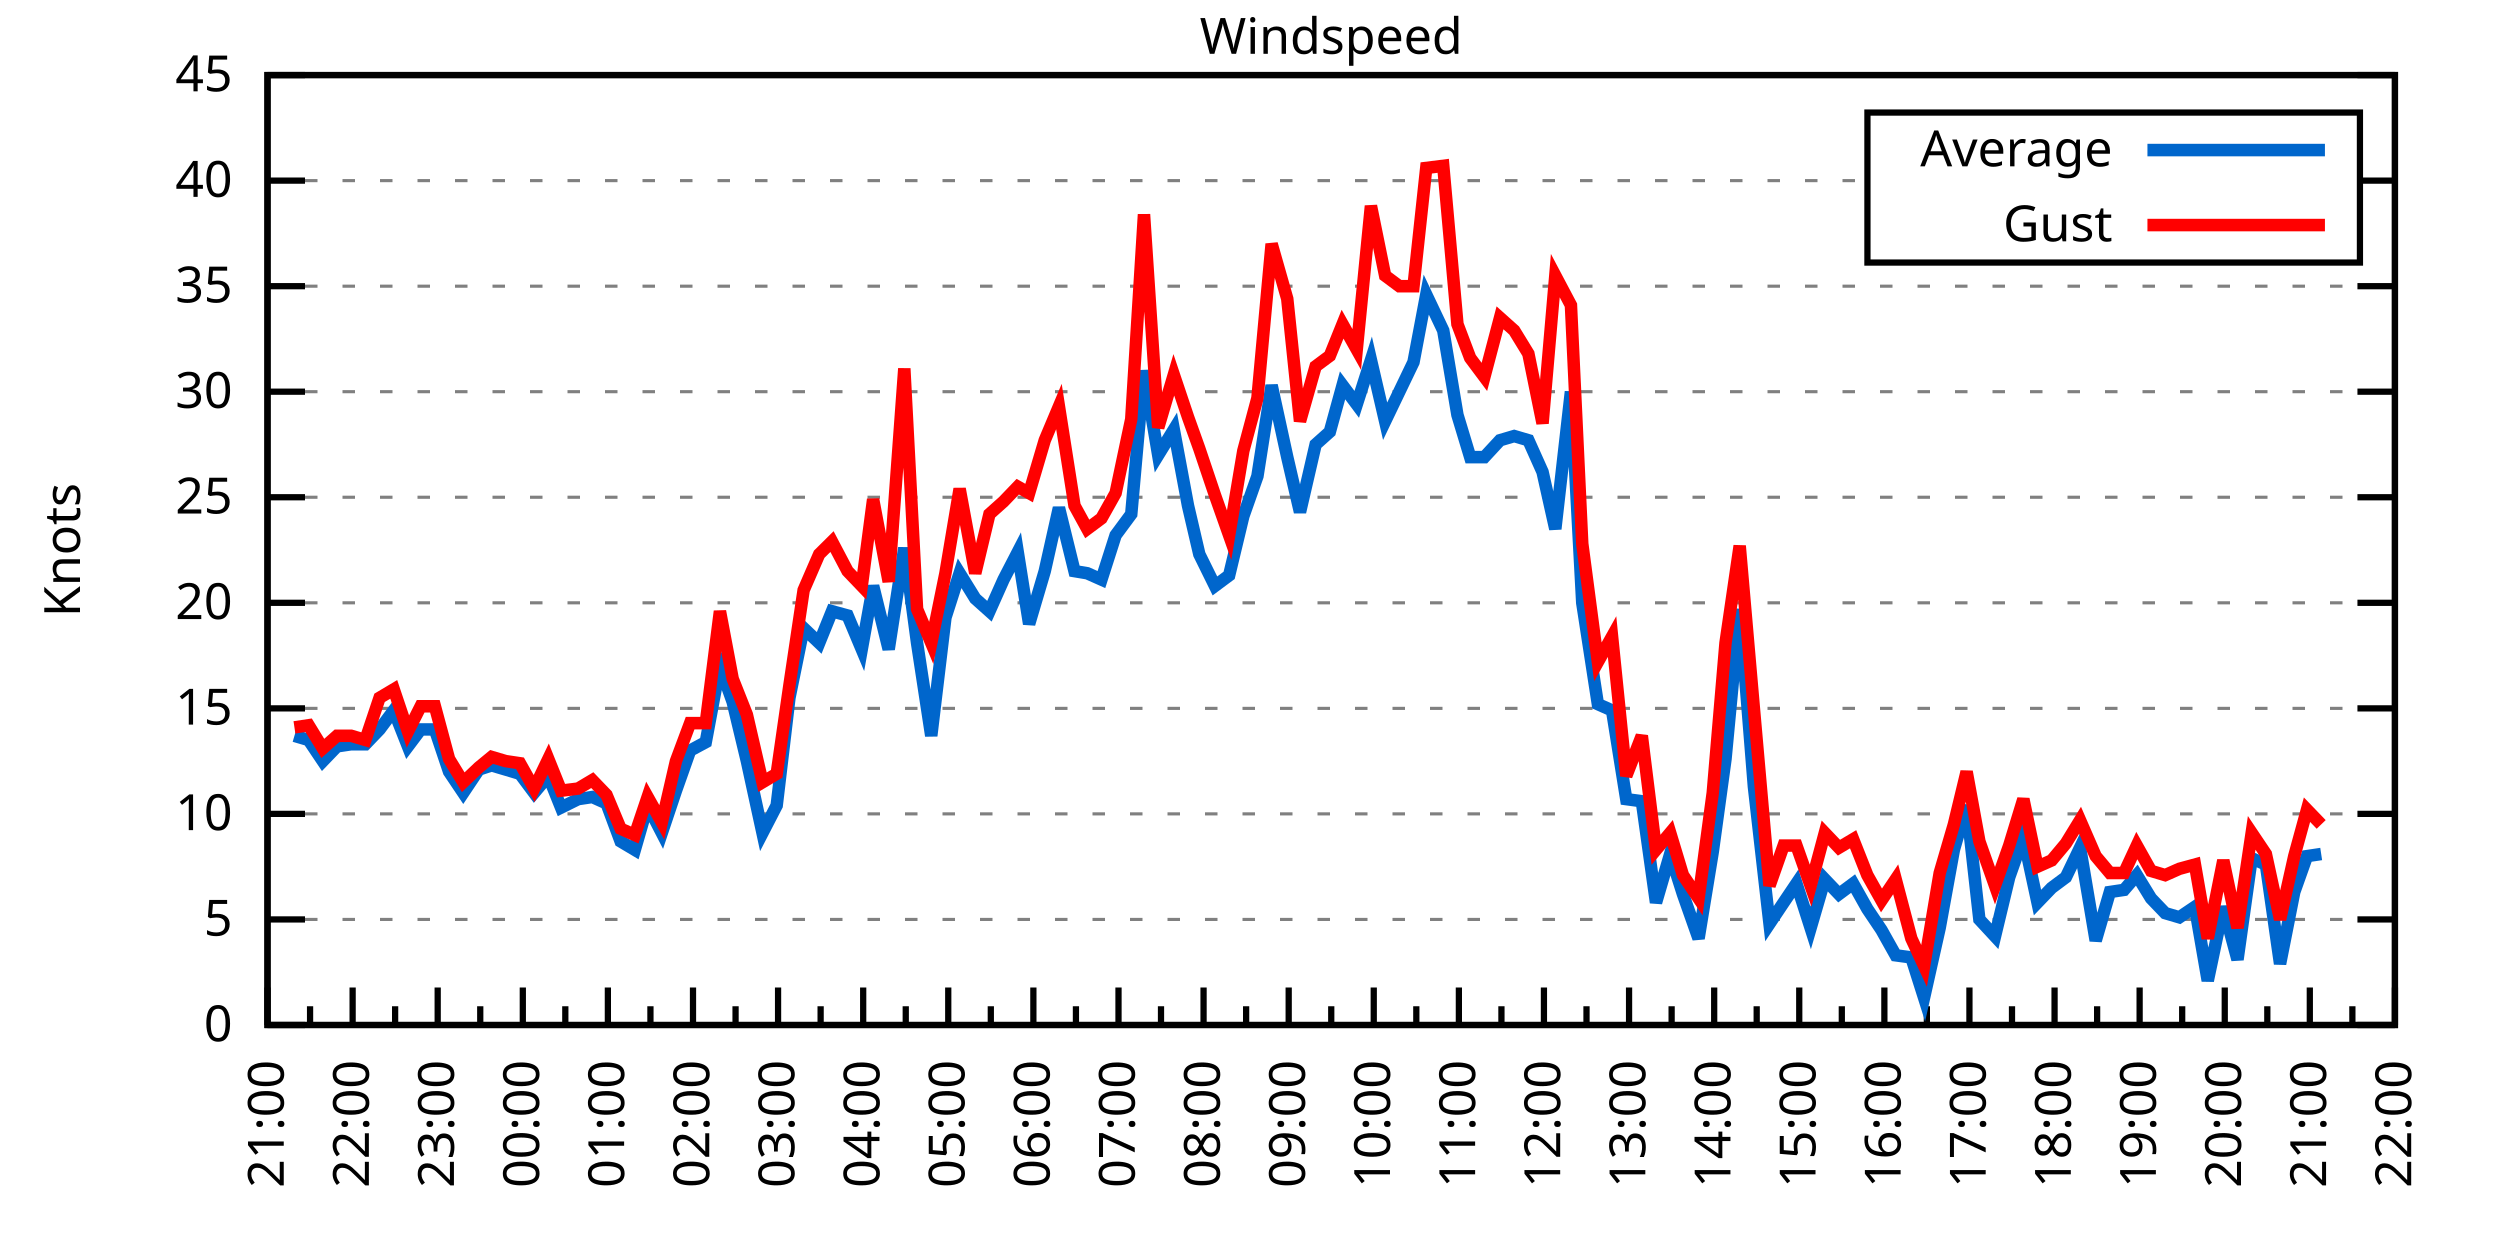
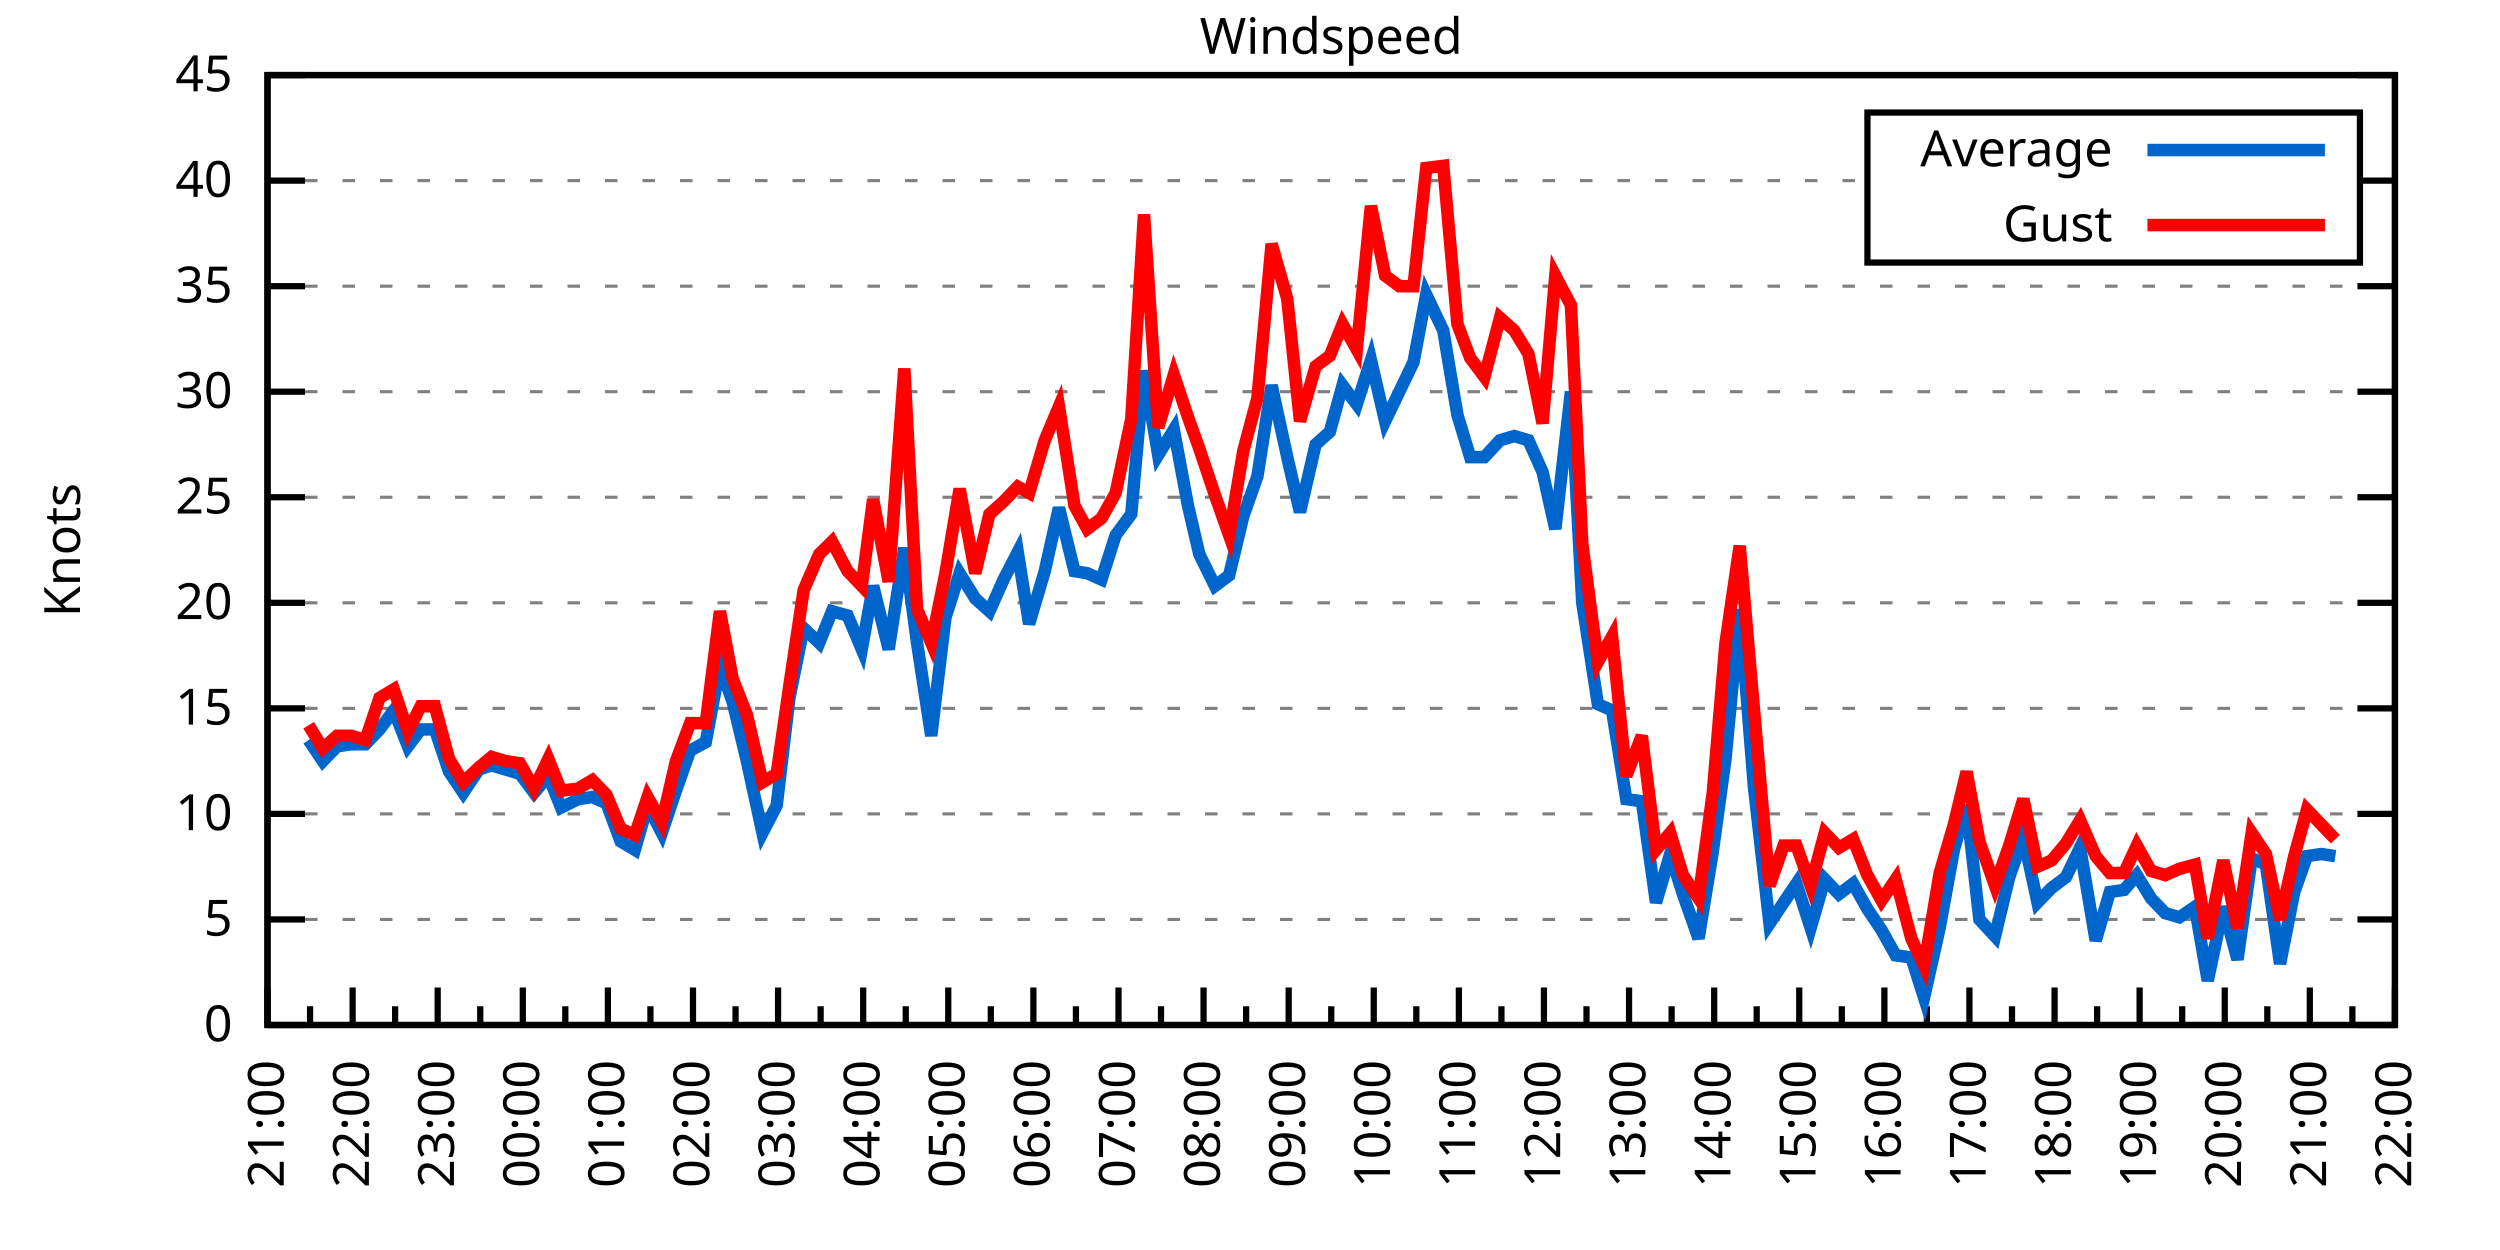
<svg xmlns="http://www.w3.org/2000/svg" xmlns:xlink="http://www.w3.org/1999/xlink" width="400" height="200" viewBox="0 0 400 200">
  <g id="gnuplot_canvas">
    <rect x="0" y="0" width="400" height="200" fill="none" />
    <defs>
      <circle id="gpDot" r="0.5" stroke-width="0.5" stroke="currentColor" />
      <path id="gpPt0" stroke-width="0.333" stroke="currentColor" d="M-1,0 h2 M0,-1 v2" />
      <path id="gpPt1" stroke-width="0.333" stroke="currentColor" d="M-1,-1 L1,1 M1,-1 L-1,1" />
      <path id="gpPt2" stroke-width="0.333" stroke="currentColor" d="M-1,0 L1,0 M0,-1 L0,1 M-1,-1 L1,1 M-1,1 L1,-1" />
      <rect id="gpPt3" stroke-width="0.333" stroke="currentColor" x="-1" y="-1" width="2" height="2" />
      <rect id="gpPt4" stroke-width="0.333" stroke="currentColor" fill="currentColor" x="-1" y="-1" width="2" height="2" />
      <circle id="gpPt5" stroke-width="0.333" stroke="currentColor" cx="0" cy="0" r="1" />
      <use xlink:href="#gpPt5" id="gpPt6" fill="currentColor" stroke="none" />
      <path id="gpPt7" stroke-width="0.333" stroke="currentColor" d="M0,-1.33 L-1.33,0.67 L1.33,0.67 z" />
      <use xlink:href="#gpPt7" id="gpPt8" fill="currentColor" stroke="none" />
      <use xlink:href="#gpPt7" id="gpPt9" stroke="currentColor" transform="rotate(180)" />
      <use xlink:href="#gpPt9" id="gpPt10" fill="currentColor" stroke="none" />
      <use xlink:href="#gpPt3" id="gpPt11" stroke="currentColor" transform="rotate(45)" />
      <use xlink:href="#gpPt11" id="gpPt12" fill="currentColor" stroke="none" />
      <path id="gpPt13" stroke-width="0.333" stroke="currentColor" d="M0,1.330 L1.265,0.411 L0.782,-1.067 L-0.782,-1.076 L-1.265,0.411 z" />
      <use xlink:href="#gpPt13" id="gpPt14" fill="currentColor" stroke="none" />
      <filter id="textbox" filterUnits="objectBoundingBox" x="0" y="0" height="1" width="1">
        <feFlood flood-color="white" flood-opacity="1" result="bgnd" />
        <feComposite in="SourceGraphic" in2="bgnd" operator="atop" />
      </filter>
      <filter id="greybox" filterUnits="objectBoundingBox" x="0" y="0" height="1" width="1">
        <feFlood flood-color="lightgrey" flood-opacity="1" result="grey" />
        <feComposite in="SourceGraphic" in2="grey" operator="atop" />
      </filter>
    </defs>
    <g fill="none" color="white" stroke="currentColor" stroke-width="1.00" stroke-linecap="butt" stroke-linejoin="miter">
</g>
    <g fill="none" color="black" stroke="currentColor" stroke-width="1.00" stroke-linecap="butt" stroke-linejoin="miter">
      <g stroke="none" shape-rendering="crispEdges">
        <polygon fill="rgb(255, 255, 255)" points="42.80,164.00 383.18,164.00 383.18,12.02 42.80,12.02 " />
      </g>
    </g>
    <g fill="none" color="black" stroke="currentColor" stroke-width="1.00" stroke-linecap="butt" stroke-linejoin="miter">
</g>
    <g fill="none" color="black" stroke="black" stroke-width="0.50" stroke-linecap="butt" stroke-linejoin="miter">
</g>
    <g fill="none" color="gray" stroke="currentColor" stroke-width="0.50" stroke-linecap="butt" stroke-linejoin="miter">
      <path stroke="gray" stroke-dasharray="2,4" class="gridline" d="M42.80,164.00 L383.19,164.00  " />
    </g>
    <g fill="none" color="gray" stroke="gray" stroke-width="1.00" stroke-linecap="butt" stroke-linejoin="miter">
</g>
    <g fill="none" color="black" stroke="currentColor" stroke-width="1.00" stroke-linecap="butt" stroke-linejoin="miter">
      <path stroke="black" d="M42.80,164.00 L48.80,164.00 M383.19,164.00 L377.19,164.00  " />
      <g transform="translate(37.20,166.60)" stroke="none" fill="black" font-family="Sans" font-size="8.00" text-anchor="end">
        <text>
          <tspan font-family="Sans"> 0</tspan>
        </text>
      </g>
    </g>
    <g fill="none" color="black" stroke="currentColor" stroke-width="1.00" stroke-linecap="butt" stroke-linejoin="miter">
</g>
    <g fill="none" color="black" stroke="black" stroke-width="0.50" stroke-linecap="butt" stroke-linejoin="miter">
</g>
    <g fill="none" color="gray" stroke="currentColor" stroke-width="0.50" stroke-linecap="butt" stroke-linejoin="miter">
      <path stroke="gray" stroke-dasharray="2,4" class="gridline" d="M42.80,147.11 L383.19,147.11  " />
    </g>
    <g fill="none" color="gray" stroke="gray" stroke-width="1.00" stroke-linecap="butt" stroke-linejoin="miter">
</g>
    <g fill="none" color="black" stroke="currentColor" stroke-width="1.00" stroke-linecap="butt" stroke-linejoin="miter">
      <path stroke="black" d="M42.80,147.11 L48.80,147.11 M383.19,147.11 L377.19,147.11  " />
      <g transform="translate(37.20,149.71)" stroke="none" fill="black" font-family="Sans" font-size="8.00" text-anchor="end">
        <text>
          <tspan font-family="Sans"> 5</tspan>
        </text>
      </g>
    </g>
    <g fill="none" color="black" stroke="currentColor" stroke-width="1.00" stroke-linecap="butt" stroke-linejoin="miter">
</g>
    <g fill="none" color="black" stroke="black" stroke-width="0.50" stroke-linecap="butt" stroke-linejoin="miter">
</g>
    <g fill="none" color="gray" stroke="currentColor" stroke-width="0.50" stroke-linecap="butt" stroke-linejoin="miter">
      <path stroke="gray" stroke-dasharray="2,4" class="gridline" d="M42.80,130.22 L383.19,130.22  " />
    </g>
    <g fill="none" color="gray" stroke="gray" stroke-width="1.00" stroke-linecap="butt" stroke-linejoin="miter">
</g>
    <g fill="none" color="black" stroke="currentColor" stroke-width="1.00" stroke-linecap="butt" stroke-linejoin="miter">
      <path stroke="black" d="M42.80,130.22 L48.80,130.22 M383.19,130.22 L377.19,130.22  " />
      <g transform="translate(37.20,132.82)" stroke="none" fill="black" font-family="Sans" font-size="8.00" text-anchor="end">
        <text>
          <tspan font-family="Sans"> 10</tspan>
        </text>
      </g>
    </g>
    <g fill="none" color="black" stroke="currentColor" stroke-width="1.00" stroke-linecap="butt" stroke-linejoin="miter">
</g>
    <g fill="none" color="black" stroke="black" stroke-width="0.50" stroke-linecap="butt" stroke-linejoin="miter">
</g>
    <g fill="none" color="gray" stroke="currentColor" stroke-width="0.50" stroke-linecap="butt" stroke-linejoin="miter">
      <path stroke="gray" stroke-dasharray="2,4" class="gridline" d="M42.80,113.34 L383.19,113.34  " />
    </g>
    <g fill="none" color="gray" stroke="gray" stroke-width="1.00" stroke-linecap="butt" stroke-linejoin="miter">
</g>
    <g fill="none" color="black" stroke="currentColor" stroke-width="1.00" stroke-linecap="butt" stroke-linejoin="miter">
      <path stroke="black" d="M42.80,113.34 L48.80,113.34 M383.19,113.34 L377.19,113.34  " />
      <g transform="translate(37.20,115.94)" stroke="none" fill="black" font-family="Sans" font-size="8.00" text-anchor="end">
        <text>
          <tspan font-family="Sans"> 15</tspan>
        </text>
      </g>
    </g>
    <g fill="none" color="black" stroke="currentColor" stroke-width="1.00" stroke-linecap="butt" stroke-linejoin="miter">
</g>
    <g fill="none" color="black" stroke="black" stroke-width="0.50" stroke-linecap="butt" stroke-linejoin="miter">
</g>
    <g fill="none" color="gray" stroke="currentColor" stroke-width="0.50" stroke-linecap="butt" stroke-linejoin="miter">
      <path stroke="gray" stroke-dasharray="2,4" class="gridline" d="M42.80,96.45 L383.19,96.45  " />
    </g>
    <g fill="none" color="gray" stroke="gray" stroke-width="1.00" stroke-linecap="butt" stroke-linejoin="miter">
</g>
    <g fill="none" color="black" stroke="currentColor" stroke-width="1.00" stroke-linecap="butt" stroke-linejoin="miter">
      <path stroke="black" d="M42.80,96.45 L48.80,96.45 M383.19,96.45 L377.19,96.45  " />
      <g transform="translate(37.20,99.05)" stroke="none" fill="black" font-family="Sans" font-size="8.00" text-anchor="end">
        <text>
          <tspan font-family="Sans"> 20</tspan>
        </text>
      </g>
    </g>
    <g fill="none" color="black" stroke="currentColor" stroke-width="1.00" stroke-linecap="butt" stroke-linejoin="miter">
</g>
    <g fill="none" color="black" stroke="black" stroke-width="0.50" stroke-linecap="butt" stroke-linejoin="miter">
</g>
    <g fill="none" color="gray" stroke="currentColor" stroke-width="0.50" stroke-linecap="butt" stroke-linejoin="miter">
      <path stroke="gray" stroke-dasharray="2,4" class="gridline" d="M42.80,79.56 L383.19,79.56  " />
    </g>
    <g fill="none" color="gray" stroke="gray" stroke-width="1.00" stroke-linecap="butt" stroke-linejoin="miter">
</g>
    <g fill="none" color="black" stroke="currentColor" stroke-width="1.00" stroke-linecap="butt" stroke-linejoin="miter">
      <path stroke="black" d="M42.80,79.56 L48.80,79.56 M383.19,79.56 L377.19,79.56  " />
      <g transform="translate(37.20,82.16)" stroke="none" fill="black" font-family="Sans" font-size="8.00" text-anchor="end">
        <text>
          <tspan font-family="Sans"> 25</tspan>
        </text>
      </g>
    </g>
    <g fill="none" color="black" stroke="currentColor" stroke-width="1.00" stroke-linecap="butt" stroke-linejoin="miter">
</g>
    <g fill="none" color="black" stroke="black" stroke-width="0.50" stroke-linecap="butt" stroke-linejoin="miter">
</g>
    <g fill="none" color="gray" stroke="currentColor" stroke-width="0.50" stroke-linecap="butt" stroke-linejoin="miter">
      <path stroke="gray" stroke-dasharray="2,4" class="gridline" d="M42.80,62.67 L383.19,62.67  " />
    </g>
    <g fill="none" color="gray" stroke="gray" stroke-width="1.00" stroke-linecap="butt" stroke-linejoin="miter">
</g>
    <g fill="none" color="black" stroke="currentColor" stroke-width="1.00" stroke-linecap="butt" stroke-linejoin="miter">
      <path stroke="black" d="M42.80,62.67 L48.80,62.67 M383.19,62.67 L377.19,62.67  " />
      <g transform="translate(37.20,65.27)" stroke="none" fill="black" font-family="Sans" font-size="8.00" text-anchor="end">
        <text>
          <tspan font-family="Sans"> 30</tspan>
        </text>
      </g>
    </g>
    <g fill="none" color="black" stroke="currentColor" stroke-width="1.00" stroke-linecap="butt" stroke-linejoin="miter">
</g>
    <g fill="none" color="black" stroke="black" stroke-width="0.50" stroke-linecap="butt" stroke-linejoin="miter">
</g>
    <g fill="none" color="gray" stroke="currentColor" stroke-width="0.50" stroke-linecap="butt" stroke-linejoin="miter">
      <path stroke="gray" stroke-dasharray="2,4" class="gridline" d="M42.80,45.79 L383.19,45.79  " />
    </g>
    <g fill="none" color="gray" stroke="gray" stroke-width="1.00" stroke-linecap="butt" stroke-linejoin="miter">
</g>
    <g fill="none" color="black" stroke="currentColor" stroke-width="1.00" stroke-linecap="butt" stroke-linejoin="miter">
      <path stroke="black" d="M42.80,45.79 L48.80,45.79 M383.19,45.79 L377.19,45.79  " />
      <g transform="translate(37.20,48.39)" stroke="none" fill="black" font-family="Sans" font-size="8.00" text-anchor="end">
        <text>
          <tspan font-family="Sans"> 35</tspan>
        </text>
      </g>
    </g>
    <g fill="none" color="black" stroke="currentColor" stroke-width="1.00" stroke-linecap="butt" stroke-linejoin="miter">
</g>
    <g fill="none" color="black" stroke="black" stroke-width="0.50" stroke-linecap="butt" stroke-linejoin="miter">
</g>
    <g fill="none" color="gray" stroke="currentColor" stroke-width="0.50" stroke-linecap="butt" stroke-linejoin="miter">
      <path stroke="gray" stroke-dasharray="2,4" class="gridline" d="M42.80,28.90 L298.79,28.90 M377.59,28.90 L383.19,28.90  " />
    </g>
    <g fill="none" color="gray" stroke="gray" stroke-width="1.00" stroke-linecap="butt" stroke-linejoin="miter">
</g>
    <g fill="none" color="black" stroke="currentColor" stroke-width="1.00" stroke-linecap="butt" stroke-linejoin="miter">
      <path stroke="black" d="M42.80,28.90 L48.80,28.90 M383.19,28.90 L377.19,28.90  " />
      <g transform="translate(37.20,31.50)" stroke="none" fill="black" font-family="Sans" font-size="8.00" text-anchor="end">
        <text>
          <tspan font-family="Sans"> 40</tspan>
        </text>
      </g>
    </g>
    <g fill="none" color="black" stroke="currentColor" stroke-width="1.00" stroke-linecap="butt" stroke-linejoin="miter">
</g>
    <g fill="none" color="black" stroke="black" stroke-width="0.50" stroke-linecap="butt" stroke-linejoin="miter">
</g>
    <g fill="none" color="gray" stroke="currentColor" stroke-width="0.50" stroke-linecap="butt" stroke-linejoin="miter">
      <path stroke="gray" stroke-dasharray="2,4" class="gridline" d="M42.80,12.01 L383.19,12.01  " />
    </g>
    <g fill="none" color="gray" stroke="gray" stroke-width="1.00" stroke-linecap="butt" stroke-linejoin="miter">
</g>
    <g fill="none" color="black" stroke="currentColor" stroke-width="1.00" stroke-linecap="butt" stroke-linejoin="miter">
      <path stroke="black" d="M42.80,12.01 L48.80,12.01 M383.19,12.01 L377.19,12.01  " />
      <g transform="translate(37.20,14.61)" stroke="none" fill="black" font-family="Sans" font-size="8.00" text-anchor="end">
        <text>
          <tspan font-family="Sans"> 45</tspan>
        </text>
      </g>
    </g>
    <g fill="none" color="black" stroke="currentColor" stroke-width="1.00" stroke-linecap="butt" stroke-linejoin="miter">
      <path stroke="black" d="M42.80,164.00 L42.80,158.00  " />
      <g transform="translate(45.40,169.60) rotate(270)" stroke="none" fill="black" font-family="Sans" font-size="8.00" text-anchor="end">
        <text>
          <tspan font-family="Sans">21:00</tspan>
        </text>
      </g>
    </g>
    <g fill="none" color="black" stroke="currentColor" stroke-width="1.00" stroke-linecap="butt" stroke-linejoin="miter">
      <path stroke="black" d="M49.61,164.00 L49.61,161.00 M56.42,164.00 L56.42,158.00  " />
      <g transform="translate(59.02,169.60) rotate(270)" stroke="none" fill="black" font-family="Sans" font-size="8.00" text-anchor="end">
        <text>
          <tspan font-family="Sans">22:00</tspan>
        </text>
      </g>
    </g>
    <g fill="none" color="black" stroke="currentColor" stroke-width="1.00" stroke-linecap="butt" stroke-linejoin="miter">
      <path stroke="black" d="M63.22,164.00 L63.22,161.00 M70.03,164.00 L70.03,158.00  " />
      <g transform="translate(72.63,169.60) rotate(270)" stroke="none" fill="black" font-family="Sans" font-size="8.00" text-anchor="end">
        <text>
          <tspan font-family="Sans">23:00</tspan>
        </text>
      </g>
    </g>
    <g fill="none" color="black" stroke="currentColor" stroke-width="1.00" stroke-linecap="butt" stroke-linejoin="miter">
      <path stroke="black" d="M76.84,164.00 L76.84,161.00 M83.65,164.00 L83.65,158.00  " />
      <g transform="translate(86.25,169.60) rotate(270)" stroke="none" fill="black" font-family="Sans" font-size="8.00" text-anchor="end">
        <text>
          <tspan font-family="Sans">00:00</tspan>
        </text>
      </g>
    </g>
    <g fill="none" color="black" stroke="currentColor" stroke-width="1.00" stroke-linecap="butt" stroke-linejoin="miter">
      <path stroke="black" d="M90.45,164.00 L90.45,161.00 M97.26,164.00 L97.26,158.00  " />
      <g transform="translate(99.86,169.60) rotate(270)" stroke="none" fill="black" font-family="Sans" font-size="8.00" text-anchor="end">
        <text>
          <tspan font-family="Sans">01:00</tspan>
        </text>
      </g>
    </g>
    <g fill="none" color="black" stroke="currentColor" stroke-width="1.00" stroke-linecap="butt" stroke-linejoin="miter">
      <path stroke="black" d="M104.07,164.00 L104.07,161.00 M110.88,164.00 L110.88,158.00  " />
      <g transform="translate(113.48,169.60) rotate(270)" stroke="none" fill="black" font-family="Sans" font-size="8.00" text-anchor="end">
        <text>
          <tspan font-family="Sans">02:00</tspan>
        </text>
      </g>
    </g>
    <g fill="none" color="black" stroke="currentColor" stroke-width="1.00" stroke-linecap="butt" stroke-linejoin="miter">
      <path stroke="black" d="M117.69,164.00 L117.69,161.00 M124.49,164.00 L124.49,158.00  " />
      <g transform="translate(127.09,169.60) rotate(270)" stroke="none" fill="black" font-family="Sans" font-size="8.00" text-anchor="end">
        <text>
          <tspan font-family="Sans">03:00</tspan>
        </text>
      </g>
    </g>
    <g fill="none" color="black" stroke="currentColor" stroke-width="1.00" stroke-linecap="butt" stroke-linejoin="miter">
      <path stroke="black" d="M131.30,164.00 L131.30,161.00 M138.11,164.00 L138.11,158.00  " />
      <g transform="translate(140.71,169.60) rotate(270)" stroke="none" fill="black" font-family="Sans" font-size="8.00" text-anchor="end">
        <text>
          <tspan font-family="Sans">04:00</tspan>
        </text>
      </g>
    </g>
    <g fill="none" color="black" stroke="currentColor" stroke-width="1.00" stroke-linecap="butt" stroke-linejoin="miter">
      <path stroke="black" d="M144.92,164.00 L144.92,161.00 M151.72,164.00 L151.72,158.00  " />
      <g transform="translate(154.32,169.60) rotate(270)" stroke="none" fill="black" font-family="Sans" font-size="8.00" text-anchor="end">
        <text>
          <tspan font-family="Sans">05:00</tspan>
        </text>
      </g>
    </g>
    <g fill="none" color="black" stroke="currentColor" stroke-width="1.00" stroke-linecap="butt" stroke-linejoin="miter">
      <path stroke="black" d="M158.53,164.00 L158.53,161.00 M165.34,164.00 L165.34,158.00  " />
      <g transform="translate(167.94,169.60) rotate(270)" stroke="none" fill="black" font-family="Sans" font-size="8.00" text-anchor="end">
        <text>
          <tspan font-family="Sans">06:00</tspan>
        </text>
      </g>
    </g>
    <g fill="none" color="black" stroke="currentColor" stroke-width="1.00" stroke-linecap="butt" stroke-linejoin="miter">
      <path stroke="black" d="M172.15,164.00 L172.15,161.00 M178.96,164.00 L178.96,158.00  " />
      <g transform="translate(181.56,169.60) rotate(270)" stroke="none" fill="black" font-family="Sans" font-size="8.00" text-anchor="end">
        <text>
          <tspan font-family="Sans">07:00</tspan>
        </text>
      </g>
    </g>
    <g fill="none" color="black" stroke="currentColor" stroke-width="1.00" stroke-linecap="butt" stroke-linejoin="miter">
      <path stroke="black" d="M185.76,164.00 L185.76,161.00 M192.57,164.00 L192.57,158.00  " />
      <g transform="translate(195.17,169.60) rotate(270)" stroke="none" fill="black" font-family="Sans" font-size="8.00" text-anchor="end">
        <text>
          <tspan font-family="Sans">08:00</tspan>
        </text>
      </g>
    </g>
    <g fill="none" color="black" stroke="currentColor" stroke-width="1.00" stroke-linecap="butt" stroke-linejoin="miter">
      <path stroke="black" d="M199.38,164.00 L199.38,161.00 M206.19,164.00 L206.19,158.00  " />
      <g transform="translate(208.79,169.60) rotate(270)" stroke="none" fill="black" font-family="Sans" font-size="8.00" text-anchor="end">
        <text>
          <tspan font-family="Sans">09:00</tspan>
        </text>
      </g>
    </g>
    <g fill="none" color="black" stroke="currentColor" stroke-width="1.00" stroke-linecap="butt" stroke-linejoin="miter">
      <path stroke="black" d="M213.00,164.00 L213.00,161.00 M219.80,164.00 L219.80,158.00  " />
      <g transform="translate(222.40,169.60) rotate(270)" stroke="none" fill="black" font-family="Sans" font-size="8.00" text-anchor="end">
        <text>
          <tspan font-family="Sans">10:00</tspan>
        </text>
      </g>
    </g>
    <g fill="none" color="black" stroke="currentColor" stroke-width="1.00" stroke-linecap="butt" stroke-linejoin="miter">
      <path stroke="black" d="M226.61,164.00 L226.61,161.00 M233.42,164.00 L233.42,158.00  " />
      <g transform="translate(236.02,169.60) rotate(270)" stroke="none" fill="black" font-family="Sans" font-size="8.00" text-anchor="end">
        <text>
          <tspan font-family="Sans">11:00</tspan>
        </text>
      </g>
    </g>
    <g fill="none" color="black" stroke="currentColor" stroke-width="1.00" stroke-linecap="butt" stroke-linejoin="miter">
      <path stroke="black" d="M240.23,164.00 L240.23,161.00 M247.03,164.00 L247.03,158.00  " />
      <g transform="translate(249.63,169.60) rotate(270)" stroke="none" fill="black" font-family="Sans" font-size="8.00" text-anchor="end">
        <text>
          <tspan font-family="Sans">12:00</tspan>
        </text>
      </g>
    </g>
    <g fill="none" color="black" stroke="currentColor" stroke-width="1.00" stroke-linecap="butt" stroke-linejoin="miter">
      <path stroke="black" d="M253.84,164.00 L253.84,161.00 M260.65,164.00 L260.65,158.00  " />
      <g transform="translate(263.25,169.60) rotate(270)" stroke="none" fill="black" font-family="Sans" font-size="8.00" text-anchor="end">
        <text>
          <tspan font-family="Sans">13:00</tspan>
        </text>
      </g>
    </g>
    <g fill="none" color="black" stroke="currentColor" stroke-width="1.00" stroke-linecap="butt" stroke-linejoin="miter">
      <path stroke="black" d="M267.46,164.00 L267.46,161.00 M274.27,164.00 L274.27,158.00  " />
      <g transform="translate(276.87,169.60) rotate(270)" stroke="none" fill="black" font-family="Sans" font-size="8.00" text-anchor="end">
        <text>
          <tspan font-family="Sans">14:00</tspan>
        </text>
      </g>
    </g>
    <g fill="none" color="black" stroke="currentColor" stroke-width="1.00" stroke-linecap="butt" stroke-linejoin="miter">
      <path stroke="black" d="M281.07,164.00 L281.07,161.00 M287.88,164.00 L287.88,158.00  " />
      <g transform="translate(290.48,169.60) rotate(270)" stroke="none" fill="black" font-family="Sans" font-size="8.00" text-anchor="end">
        <text>
          <tspan font-family="Sans">15:00</tspan>
        </text>
      </g>
    </g>
    <g fill="none" color="black" stroke="currentColor" stroke-width="1.00" stroke-linecap="butt" stroke-linejoin="miter">
      <path stroke="black" d="M294.69,164.00 L294.69,161.00 M301.50,164.00 L301.50,158.00  " />
      <g transform="translate(304.10,169.60) rotate(270)" stroke="none" fill="black" font-family="Sans" font-size="8.00" text-anchor="end">
        <text>
          <tspan font-family="Sans">16:00</tspan>
        </text>
      </g>
    </g>
    <g fill="none" color="black" stroke="currentColor" stroke-width="1.00" stroke-linecap="butt" stroke-linejoin="miter">
      <path stroke="black" d="M308.30,164.00 L308.30,161.00 M315.11,164.00 L315.11,158.00  " />
      <g transform="translate(317.71,169.60) rotate(270)" stroke="none" fill="black" font-family="Sans" font-size="8.00" text-anchor="end">
        <text>
          <tspan font-family="Sans">17:00</tspan>
        </text>
      </g>
    </g>
    <g fill="none" color="black" stroke="currentColor" stroke-width="1.00" stroke-linecap="butt" stroke-linejoin="miter">
      <path stroke="black" d="M321.92,164.00 L321.92,161.00 M328.73,164.00 L328.73,158.00  " />
      <g transform="translate(331.33,169.60) rotate(270)" stroke="none" fill="black" font-family="Sans" font-size="8.00" text-anchor="end">
        <text>
          <tspan font-family="Sans">18:00</tspan>
        </text>
      </g>
    </g>
    <g fill="none" color="black" stroke="currentColor" stroke-width="1.00" stroke-linecap="butt" stroke-linejoin="miter">
      <path stroke="black" d="M335.54,164.00 L335.54,161.00 M342.34,164.00 L342.34,158.00  " />
      <g transform="translate(344.94,169.60) rotate(270)" stroke="none" fill="black" font-family="Sans" font-size="8.00" text-anchor="end">
        <text>
          <tspan font-family="Sans">19:00</tspan>
        </text>
      </g>
    </g>
    <g fill="none" color="black" stroke="currentColor" stroke-width="1.00" stroke-linecap="butt" stroke-linejoin="miter">
      <path stroke="black" d="M349.15,164.00 L349.15,161.00 M355.96,164.00 L355.96,158.00  " />
      <g transform="translate(358.56,169.60) rotate(270)" stroke="none" fill="black" font-family="Sans" font-size="8.00" text-anchor="end">
        <text>
          <tspan font-family="Sans">20:00</tspan>
        </text>
      </g>
    </g>
    <g fill="none" color="black" stroke="currentColor" stroke-width="1.00" stroke-linecap="butt" stroke-linejoin="miter">
      <path stroke="black" d="M362.77,164.00 L362.77,161.00 M369.57,164.00 L369.57,158.00  " />
      <g transform="translate(372.17,169.60) rotate(270)" stroke="none" fill="black" font-family="Sans" font-size="8.00" text-anchor="end">
        <text>
          <tspan font-family="Sans">21:00</tspan>
        </text>
      </g>
    </g>
    <g fill="none" color="black" stroke="currentColor" stroke-width="1.00" stroke-linecap="butt" stroke-linejoin="miter">
      <path stroke="black" d="M376.38,164.00 L376.38,161.00 M383.19,164.00 L383.19,158.00  " />
      <g transform="translate(385.79,169.60) rotate(270)" stroke="none" fill="black" font-family="Sans" font-size="8.00" text-anchor="end">
        <text>
          <tspan font-family="Sans">22:00</tspan>
        </text>
      </g>
    </g>
    <g fill="none" color="black" stroke="currentColor" stroke-width="1.00" stroke-linecap="butt" stroke-linejoin="miter">
</g>
    <g fill="none" color="black" stroke="currentColor" stroke-width="1.00" stroke-linecap="butt" stroke-linejoin="miter">
      <path stroke="black" d="M42.80,12.01 L42.80,164.00 L383.19,164.00 L383.19,12.01 L42.80,12.01 Z  " />
    </g>
    <g fill="none" color="black" stroke="currentColor" stroke-width="1.00" stroke-linecap="butt" stroke-linejoin="miter">
      <g transform="translate(12.80,88.01) rotate(270)" stroke="none" fill="black" font-family="Sans" font-size="8.00" text-anchor="middle">
        <text>
          <tspan font-family="Sans">Knots</tspan>
        </text>
      </g>
    </g>
    <g fill="none" color="black" stroke="currentColor" stroke-width="1.00" stroke-linecap="butt" stroke-linejoin="miter">
</g>
    <g fill="none" color="black" stroke="currentColor" stroke-width="1.00" stroke-linecap="butt" stroke-linejoin="miter">
      <path stroke="black" d="M298.79,42.01 L298.79,18.01 L377.59,18.01 L377.59,42.01 L298.79,42.01 Z  " />
    </g>
    <g id="Windspeed_plot_1">
      <g fill="none" color="white" stroke="black" stroke-width="2.00" stroke-linecap="butt" stroke-linejoin="miter">
</g>
      <g fill="none" color="black" stroke="currentColor" stroke-width="2.00" stroke-linecap="butt" stroke-linejoin="miter">
        <g transform="translate(337.99,26.61)" stroke="none" fill="black" font-family="Sans" font-size="8.00" text-anchor="end">
          <text>
            <tspan font-family="Sans">Average</tspan>
          </text>
        </g>
      </g>
      <g fill="none" color="black" stroke="currentColor" stroke-width="2.00" stroke-linecap="butt" stroke-linejoin="miter">
-         <path stroke="rgb(  0, 102, 204)" d="M343.59,24.01 L371.99,24.01 M47.11,117.73 L49.38,118.40 L51.65,121.78 L53.92,119.42 L56.19,119.08 L58.46,119.08   L60.73,116.71 L63.00,113.67 L65.27,119.42 L67.31,116.71 L69.58,116.71 L71.85,123.47 L74.12,126.85 L76.61,123.13   L78.65,122.46 L80.92,123.13 L83.19,123.81 L85.46,126.85 L87.73,124.14 L89.77,129.21 L92.50,127.86 L94.77,127.52   L97.04,128.54 L99.30,134.62 L101.57,135.97 L103.62,128.87 L105.89,133.26 L108.15,126.51 L110.42,120.09 L112.92,118.74   L115.19,106.58 L117.23,112.32 L119.50,121.78 L122.00,133.26 L124.27,128.87 L126.31,111.65 L128.58,100.50 L131.07,102.87   L133.12,97.80 L135.61,98.48 L137.88,103.88 L139.70,93.75 L142.19,103.88 L144.69,87.67 L146.73,102.87 L149.00,117.73   L151.27,98.81 L153.54,91.72 L156.04,95.77 L158.31,97.80 L160.57,92.73 L162.84,88.34 L164.66,99.83 L167.16,91.38   L169.43,81.25 L171.92,91.38 L173.96,91.72 L176.23,92.73 L178.50,85.64 L181.00,82.26 L183.04,59.30 L185.31,72.81   L187.81,68.75 L190.08,80.91 L191.89,88.68 L194.39,93.75 L196.66,92.06 L198.93,82.60 L201.19,76.18 L203.46,61.66   L205.96,73.14 L208.00,81.93 L210.50,71.12 L212.77,69.09 L214.81,61.66 L217.08,64.70 L219.35,57.61 L221.62,67.40   L223.89,62.67 L226.16,57.94 L228.20,47.14 L230.92,52.88 L233.19,66.39 L235.23,73.14 L237.50,73.14 L240.00,70.44   L242.27,69.77 L244.54,70.44 L246.81,75.51 L248.85,84.63 L251.35,62.67 L253.16,96.45 L255.66,112.66 L257.93,113.67   L260.20,127.86 L262.69,128.20 L264.96,144.41 L267.23,136.64 L269.27,143.06 L271.77,150.15 L274.04,136.30 L276.08,121.44   L278.35,97.46 L280.62,125.83 L283.12,147.79 L285.38,144.41 L287.43,141.37 L289.70,148.46 L291.97,140.69 L294.23,143.06   L296.50,141.37 L298.77,145.42 L301.04,148.80 L303.31,152.85 L305.81,153.19 L307.85,159.61 L310.35,148.46 L312.62,135.97   L314.66,128.87 L316.70,147.11 L319.20,149.81 L321.47,140.36 L323.74,133.94 L326.00,144.41 L328.27,142.05 L330.54,140.36   L332.81,135.63 L335.31,150.49 L337.58,142.72 L339.85,142.38 L341.89,140.02 L344.16,143.73 L346.43,146.10 L348.70,146.77   L351.19,145.09 L353.24,156.91 L355.73,145.09 L358.00,153.53 L360.27,137.32 L362.54,138.33 L364.81,154.21 L367.08,142.72   L369.12,136.98 L371.39,136.64  " />
+         <path stroke="rgb(  0, 102, 204)" d="M343.59,24.01 L371.99,24.01 M49.38,118.40 L51.65,121.78 L53.92,119.42 L56.19,119.08 L58.46,119.08 L60.73,116.71   L63.00,113.67 L65.27,119.42 L67.31,116.71 L69.58,116.71 L71.85,123.47 L74.12,126.85 L76.61,123.13 L78.65,122.46   L80.92,123.13 L83.19,123.81 L85.46,126.85 L87.73,124.14 L89.77,129.21 L92.50,127.86 L94.77,127.52 L97.04,128.54   L99.30,134.62 L101.57,135.97 L103.62,128.87 L105.89,133.26 L108.15,126.51 L110.42,120.09 L112.92,118.74 L115.19,106.58   L117.23,112.32 L119.50,121.78 L122.00,133.26 L124.27,128.87 L126.31,111.65 L128.58,100.50 L131.07,102.87 L133.12,97.80   L135.61,98.48 L137.88,103.88 L139.70,93.75 L142.19,103.88 L144.69,87.67 L146.73,102.87 L149.00,117.73 L151.27,98.81   L153.54,91.72 L156.04,95.77 L158.31,97.80 L160.57,92.73 L162.84,88.34 L164.66,99.83 L167.16,91.38 L169.43,81.25   L171.92,91.38 L173.96,91.72 L176.23,92.73 L178.50,85.64 L181.00,82.26 L183.04,59.30 L185.31,72.81 L187.81,68.75   L190.08,80.91 L191.89,88.68 L194.39,93.75 L196.66,92.06 L198.93,82.60 L201.19,76.18 L203.46,61.66 L205.96,73.14   L208.00,81.93 L210.50,71.12 L212.77,69.09 L214.81,61.66 L217.08,64.70 L219.35,57.61 L221.62,67.40 L223.89,62.67   L226.16,57.94 L228.20,47.14 L230.92,52.88 L233.19,66.39 L235.23,73.14 L237.50,73.14 L240.00,70.44 L242.27,69.77   L244.54,70.44 L246.81,75.51 L248.85,84.63 L251.35,62.67 L253.16,96.45 L255.66,112.66 L257.93,113.67 L260.20,127.86   L262.69,128.20 L264.96,144.41 L267.23,136.64 L269.27,143.06 L271.77,150.15 L274.04,136.30 L276.08,121.44 L278.35,97.46   L280.62,125.83 L283.12,147.79 L285.38,144.41 L287.43,141.37 L289.70,148.46 L291.97,140.69 L294.23,143.06 L296.50,141.37   L298.77,145.42 L301.04,148.80 L303.31,152.85 L305.81,153.19 L307.85,159.61 L310.35,148.46 L312.62,135.97 L314.66,128.87   L316.70,147.11 L319.20,149.81 L321.47,140.36 L323.74,133.94 L326.00,144.41 L328.27,142.05 L330.54,140.36 L332.81,135.63   L335.31,150.49 L337.58,142.72 L339.85,142.38 L341.89,140.02 L344.16,143.73 L346.43,146.10 L348.70,146.77 L351.19,145.09   L353.24,156.91 L355.73,145.09 L358.00,153.53 L360.27,137.32 L362.54,138.33 L364.81,154.21 L367.08,142.72 L369.12,136.98   L371.39,136.64 L373.66,136.98  " />
      </g>
    </g>
    <g id="Windspeed_plot_2">
      <g fill="none" color="black" stroke="currentColor" stroke-width="2.00" stroke-linecap="butt" stroke-linejoin="miter">
        <g transform="translate(337.99,38.61)" stroke="none" fill="black" font-family="Sans" font-size="8.00" text-anchor="end">
          <text>
            <tspan font-family="Sans">Gust</tspan>
          </text>
        </g>
      </g>
      <g fill="none" color="black" stroke="currentColor" stroke-width="2.00" stroke-linecap="butt" stroke-linejoin="miter">
-         <path stroke="rgb(255,   0,   0)" d="M343.59,36.01 L371.99,36.01 M47.11,116.38 L49.38,116.04 L51.65,119.75 L53.92,117.73 L56.19,117.73 L58.46,118.40   L60.73,111.65 L63.00,110.30 L65.27,117.05 L67.31,113.00 L69.58,113.00 L71.85,121.44 L74.12,125.16 L76.61,122.79   L78.65,121.11 L80.92,121.78 L83.19,122.12 L85.46,126.17 L87.73,121.44 L89.77,126.51 L92.50,126.17 L94.77,124.82   L97.04,127.18 L99.30,132.59 L101.57,133.60 L103.62,127.52 L105.89,131.58 L108.15,121.78 L110.42,115.70 L112.92,115.70   L115.19,97.80 L117.23,108.61 L119.50,114.35 L122.00,125.16 L124.27,123.81 L126.31,109.62 L128.58,94.42 L131.07,88.68   L133.12,86.65 L135.61,91.38 L137.88,93.75 L139.70,79.90 L142.19,93.07 L144.69,58.96 L146.73,97.46 L149.00,102.87   L151.27,91.72 L153.54,78.21 L156.04,91.72 L158.31,82.26 L160.57,80.24 L162.84,77.87 L164.66,78.89 L167.16,70.44   L169.43,65.04 L171.92,80.91 L173.96,84.63 L176.23,82.94 L178.50,78.89 L181.00,67.06 L183.04,34.30 L185.31,68.42   L187.81,59.97 L190.08,66.73 L191.89,71.79 L194.39,79.22 L196.66,85.64 L198.93,72.13 L201.19,63.69 L203.46,39.03   L205.96,47.81 L208.00,67.40 L210.50,58.62 L212.77,56.93 L214.81,51.87 L217.08,55.92 L219.35,32.95 L221.62,44.10   L223.89,45.79 L226.16,45.79 L228.20,26.87 L230.92,26.53 L233.19,51.87 L235.23,57.27 L237.50,60.31 L240.00,50.85   L242.27,52.88 L244.54,56.59 L246.81,67.74 L248.85,44.10 L251.35,48.83 L253.16,86.99 L255.66,105.91 L257.93,101.85   L260.20,124.14 L262.69,117.73 L264.96,135.97 L267.23,133.26 L269.27,140.02 L271.77,143.73 L274.04,126.85 L276.08,102.87   L278.35,87.33 L280.62,113.34 L283.12,141.71 L285.38,135.29 L287.43,135.29 L289.70,141.71 L291.97,133.26 L294.23,135.63   L296.50,134.28 L298.77,140.02 L301.04,144.07 L303.31,140.69 L305.81,150.15 L307.85,154.54 L310.35,139.68 L312.62,131.91   L314.66,123.47 L316.70,134.62 L319.20,141.71 L321.47,135.29 L323.74,127.86 L326.00,138.67 L328.27,137.66 L330.54,134.95   L332.81,131.24 L335.31,136.98 L337.58,139.68 L339.85,139.68 L341.89,135.29 L344.16,139.34 L346.43,140.02 L348.70,139.01   L351.19,138.33 L353.24,150.15 L355.73,137.66 L358.00,148.46 L360.27,133.26 L362.54,136.64 L364.81,147.11 L367.08,136.98   L369.12,129.55 L371.39,131.91  " />
+         <path stroke="rgb(255,   0,   0)" d="M343.59,36.01 L371.99,36.01 M49.38,116.04 L51.65,119.75 L53.92,117.73 L56.19,117.73 L58.46,118.40 L60.73,111.65   L63.00,110.30 L65.27,117.05 L67.31,113.00 L69.58,113.00 L71.85,121.44 L74.12,125.16 L76.61,122.79 L78.65,121.11   L80.92,121.78 L83.19,122.12 L85.46,126.17 L87.73,121.44 L89.77,126.51 L92.50,126.17 L94.77,124.82 L97.04,127.18   L99.30,132.59 L101.57,133.60 L103.62,127.52 L105.89,131.58 L108.15,121.78 L110.42,115.70 L112.92,115.70 L115.19,97.80   L117.23,108.61 L119.50,114.35 L122.00,125.16 L124.27,123.81 L126.31,109.62 L128.58,94.42 L131.07,88.68 L133.12,86.65   L135.61,91.38 L137.88,93.75 L139.70,79.90 L142.19,93.07 L144.69,58.96 L146.73,97.46 L149.00,102.87 L151.27,91.72   L153.54,78.21 L156.04,91.72 L158.31,82.26 L160.57,80.24 L162.84,77.87 L164.66,78.89 L167.16,70.44 L169.43,65.04   L171.92,80.91 L173.96,84.63 L176.23,82.94 L178.50,78.89 L181.00,67.06 L183.04,34.30 L185.31,68.42 L187.81,59.97   L190.08,66.73 L191.89,71.79 L194.39,79.22 L196.66,85.64 L198.93,72.13 L201.19,63.69 L203.46,39.03 L205.96,47.81   L208.00,67.40 L210.50,58.62 L212.77,56.93 L214.81,51.87 L217.08,55.92 L219.35,32.95 L221.62,44.10 L223.89,45.79   L226.16,45.79 L228.20,26.87 L230.92,26.53 L233.19,51.87 L235.23,57.27 L237.50,60.31 L240.00,50.85 L242.27,52.88   L244.54,56.59 L246.81,67.74 L248.85,44.10 L251.35,48.83 L253.16,86.99 L255.66,105.91 L257.93,101.85 L260.20,124.14   L262.69,117.73 L264.96,135.97 L267.23,133.26 L269.27,140.02 L271.77,143.73 L274.04,126.85 L276.08,102.87 L278.35,87.33   L280.62,113.34 L283.12,141.71 L285.38,135.29 L287.43,135.29 L289.70,141.71 L291.97,133.26 L294.23,135.63 L296.50,134.28   L298.77,140.02 L301.04,144.07 L303.31,140.69 L305.81,150.15 L307.85,154.54 L310.35,139.68 L312.62,131.91 L314.66,123.47   L316.70,134.62 L319.20,141.71 L321.47,135.29 L323.74,127.86 L326.00,138.67 L328.27,137.66 L330.54,134.95 L332.81,131.24   L335.31,136.98 L337.58,139.68 L339.85,139.68 L341.89,135.29 L344.16,139.34 L346.43,140.02 L348.70,139.01 L351.19,138.33   L353.24,150.15 L355.73,137.66 L358.00,148.46 L360.27,133.26 L362.54,136.64 L364.81,147.11 L367.08,136.98 L369.12,129.55   L371.39,131.91 L373.66,134.28  " />
      </g>
    </g>
    <g fill="none" color="black" stroke="currentColor" stroke-width="2.00" stroke-linecap="butt" stroke-linejoin="miter">
</g>
    <g fill="none" color="black" stroke="black" stroke-width="1.00" stroke-linecap="butt" stroke-linejoin="miter">
</g>
    <g fill="none" color="black" stroke="currentColor" stroke-width="1.00" stroke-linecap="butt" stroke-linejoin="miter">
      <path stroke="black" d="M42.80,12.01 L42.80,164.00 L383.19,164.00 L383.19,12.01 L42.80,12.01 Z  " />
    </g>
    <g fill="none" color="black" stroke="currentColor" stroke-width="1.00" stroke-linecap="butt" stroke-linejoin="miter">
      <g transform="translate(212.99,8.61)" stroke="none" fill="black" font-family="Sans" font-size="8.00" text-anchor="middle">
        <text>
          <tspan font-family="Sans">Windspeed</tspan>
        </text>
      </g>
    </g>
    <g fill="none" color="black" stroke="currentColor" stroke-width="1.00" stroke-linecap="butt" stroke-linejoin="miter">
</g>
  </g>
</svg>
